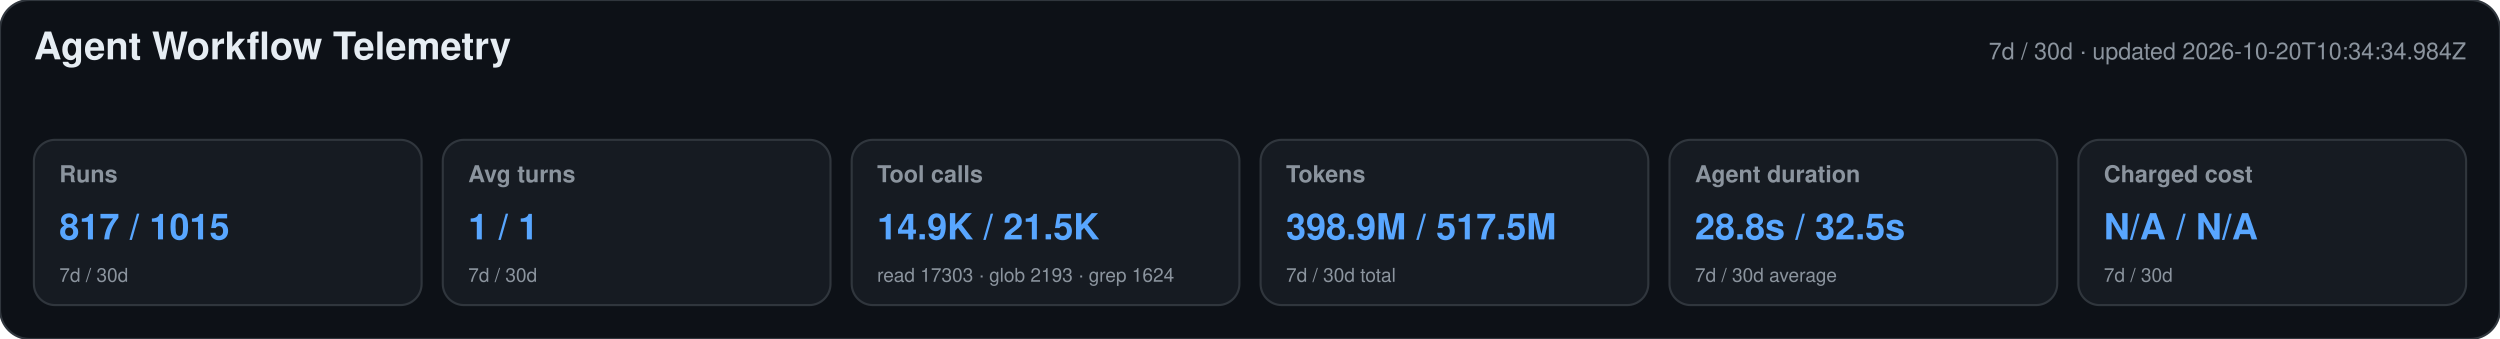
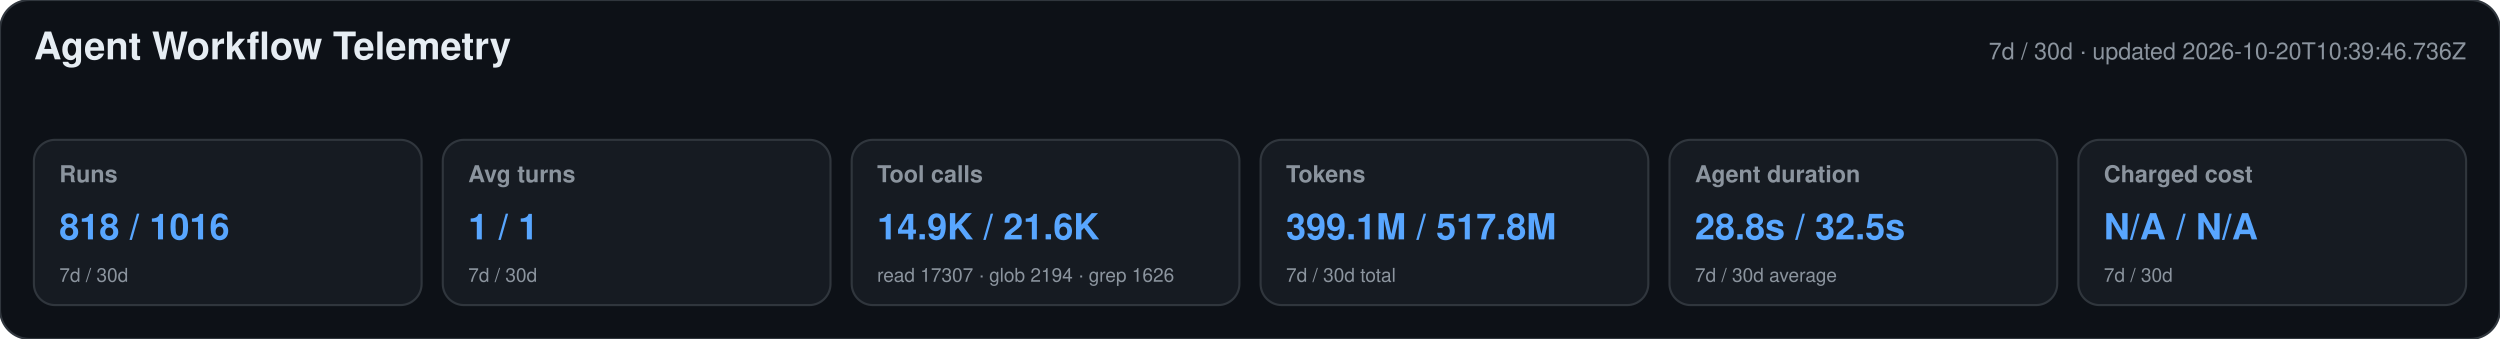
<svg xmlns="http://www.w3.org/2000/svg" width="1180" height="160" viewBox="0 0 1180 160" role="img" aria-labelledby="title desc">
  <style>text{font-family:-apple-system,BlinkMacSystemFont,"Segoe UI",Helvetica,Arial,sans-serif}.heading{font-size:18px;font-weight:650;fill:#e6edf3}.meta,.label,.secondary{fill:#8b949e}.meta,.label{font-size:11px}.label{font-weight:600}.primary{font-size:17px;font-weight:700;fill:#58a6ff}.secondary{font-size:9px}</style>
  <rect width="1180" height="160" rx="14" fill="#0d1117" stroke="#30363d" />
  <text x="16" y="28" class="heading">Agent Workflow Telemetry</text>
-   <text x="1164" y="28" text-anchor="end" class="meta">7d / 30d · updated 2026-10-20T10:34:34.984Z</text>
+   <text x="1164" y="28" text-anchor="end" class="meta">7d / 30d · updated 2026-10-20T10:39:46.736Z</text>
  <g>
    <rect x="16" y="66" width="183" height="78" rx="10" fill="#161b22" stroke="#30363d" />
    <text x="28" y="86" class="label">Runs</text>
-     <text x="28" y="113" class="primary">817 / 1015</text>
+     <text x="28" y="113" class="primary">818 / 1016</text>
    <text x="28" y="133" class="secondary">7d / 30d</text>
  </g>
  <g>
    <rect x="209" y="66" width="183" height="78" rx="10" fill="#161b22" stroke="#30363d" />
    <text x="221" y="86" class="label">Avg turns</text>
    <text x="221" y="113" class="primary">1 / 1</text>
    <text x="221" y="133" class="secondary">7d / 30d</text>
  </g>
  <g>
    <rect x="402" y="66" width="183" height="78" rx="10" fill="#161b22" stroke="#30363d" />
    <text x="414" y="86" class="label">Tool calls</text>
-     <text x="414" y="113" class="primary">14.9K / 21.5K</text>
-     <text x="414" y="133" class="secondary">read 17303 · glob 2193 · grep 1624</text>
+     <text x="414" y="113" class="primary">14.9K / 21.6K</text>
+     <text x="414" y="133" class="secondary">read 17307 · glob 2194 · grep 1626</text>
  </g>
  <g>
    <rect x="595" y="66" width="183" height="78" rx="10" fill="#161b22" stroke="#30363d" />
    <text x="607" y="86" class="label">Tokens</text>
-     <text x="607" y="113" class="primary">398.9M / 517.5M</text>
+     <text x="607" y="113" class="primary">399.1M / 517.8M</text>
    <text x="607" y="133" class="secondary">7d / 30d total</text>
  </g>
  <g>
    <rect x="788" y="66" width="183" height="78" rx="10" fill="#161b22" stroke="#30363d" />
    <text x="800" y="86" class="label">Agent duration</text>
    <text x="800" y="113" class="primary">28.8s / 32.5s</text>
    <text x="800" y="133" class="secondary">7d / 30d average</text>
  </g>
  <g>
    <rect x="981" y="66" width="183" height="78" rx="10" fill="#161b22" stroke="#30363d" />
    <text x="993" y="86" class="label">Charged cost</text>
    <text x="993" y="113" class="primary">N/A / N/A</text>
    <text x="993" y="133" class="secondary">7d / 30d</text>
  </g>
</svg>
